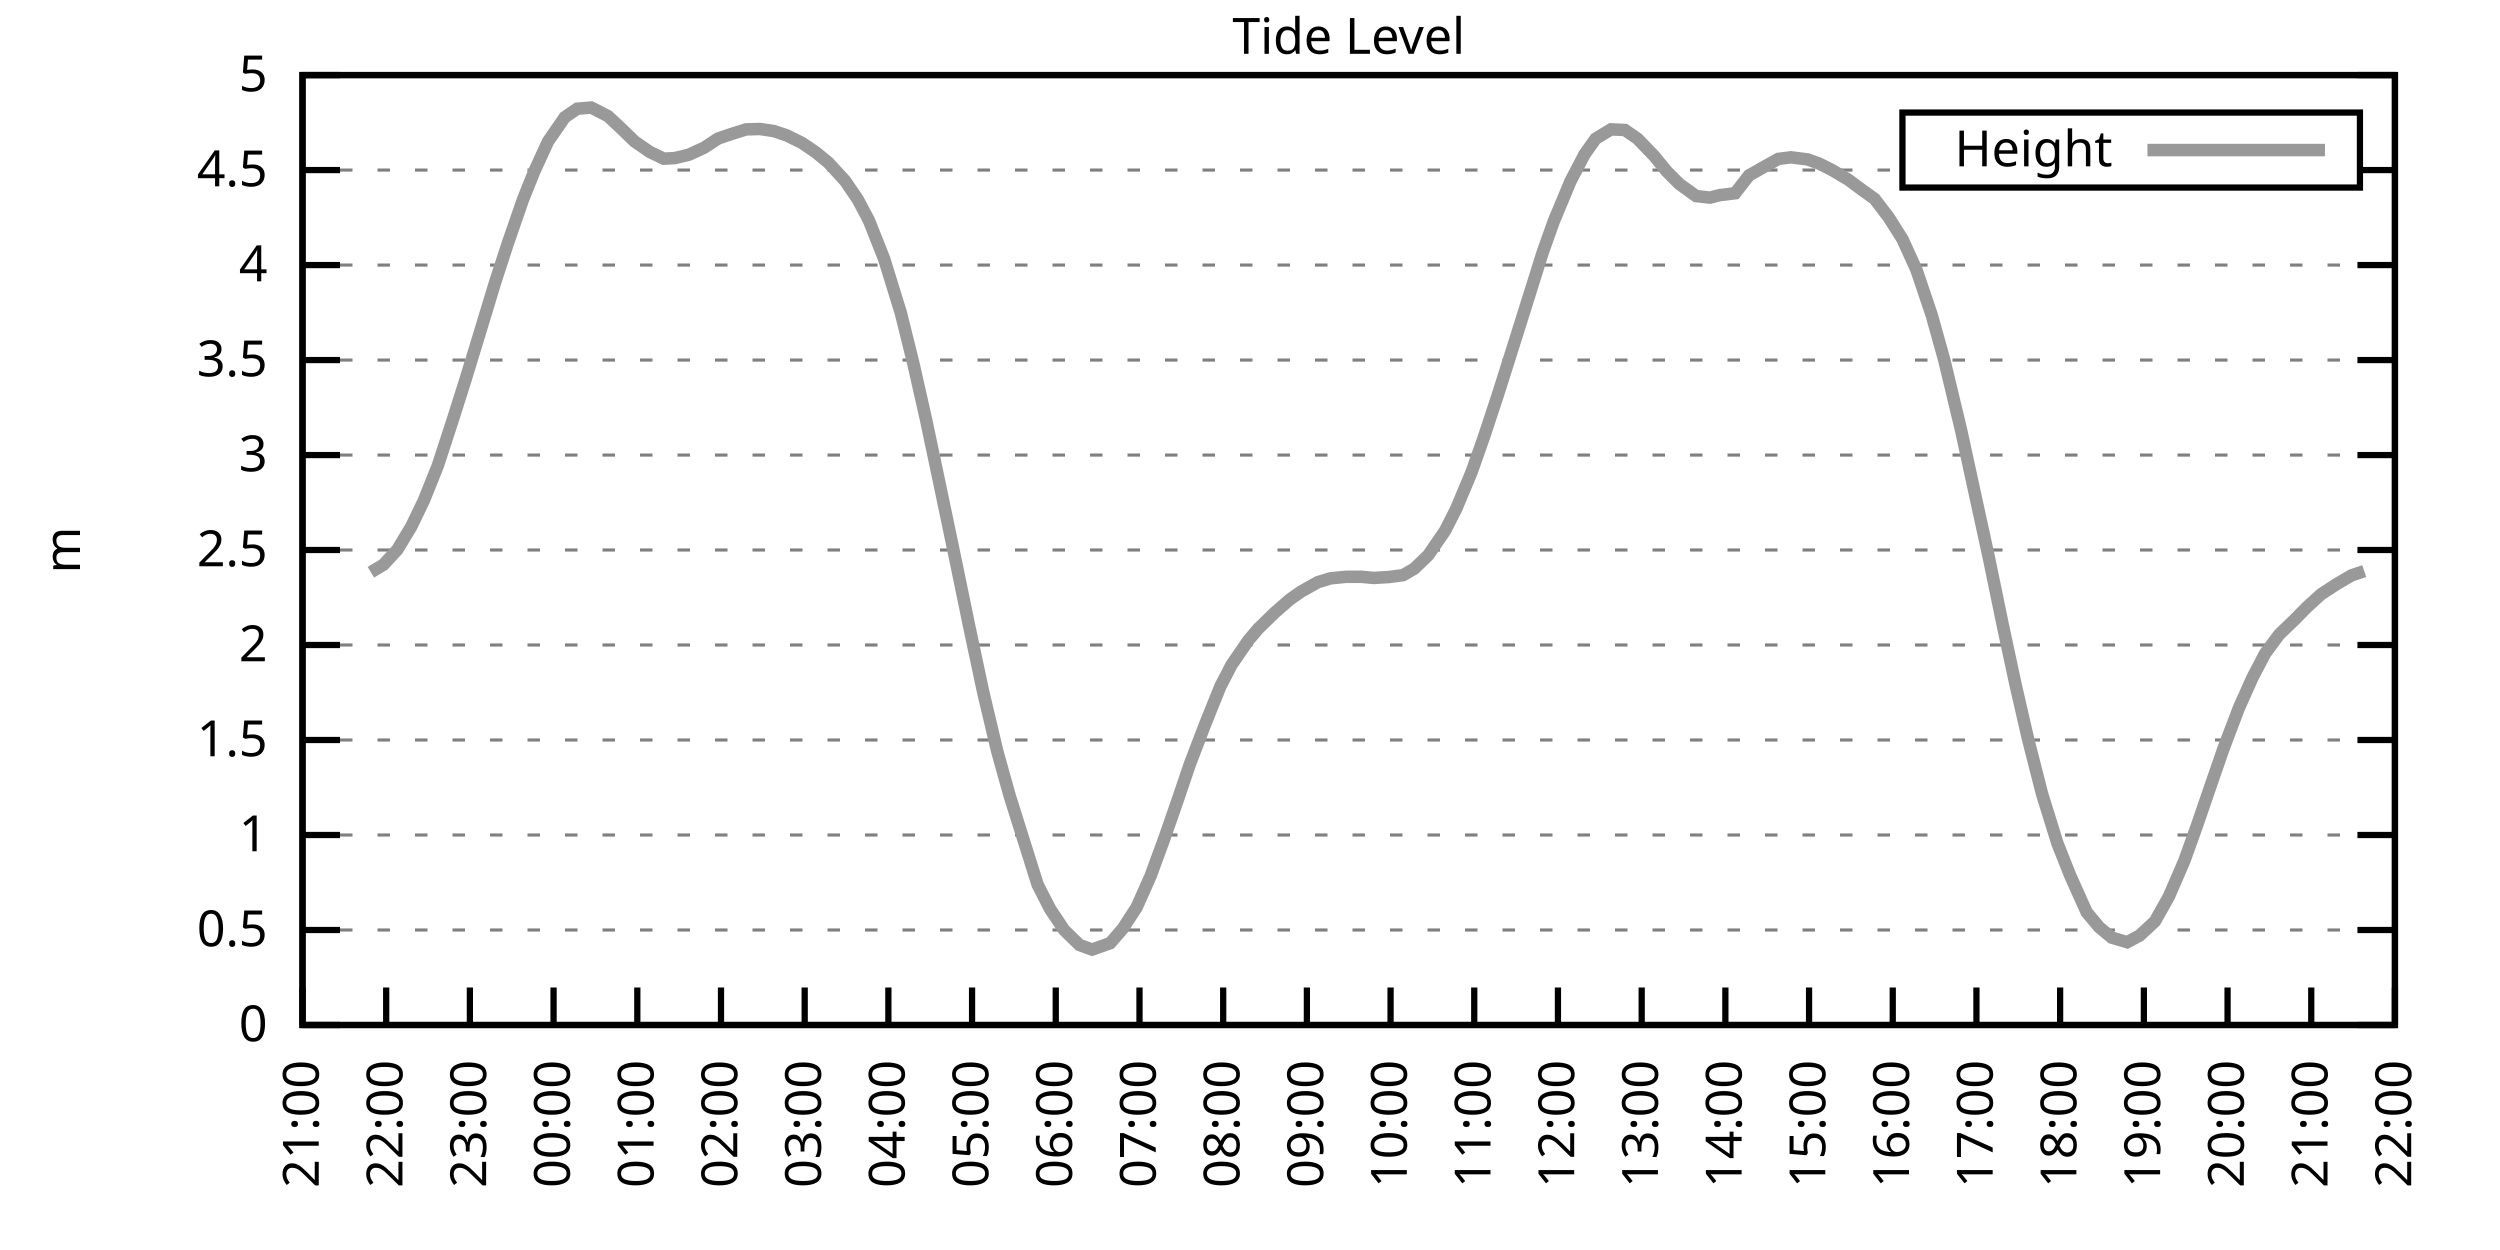
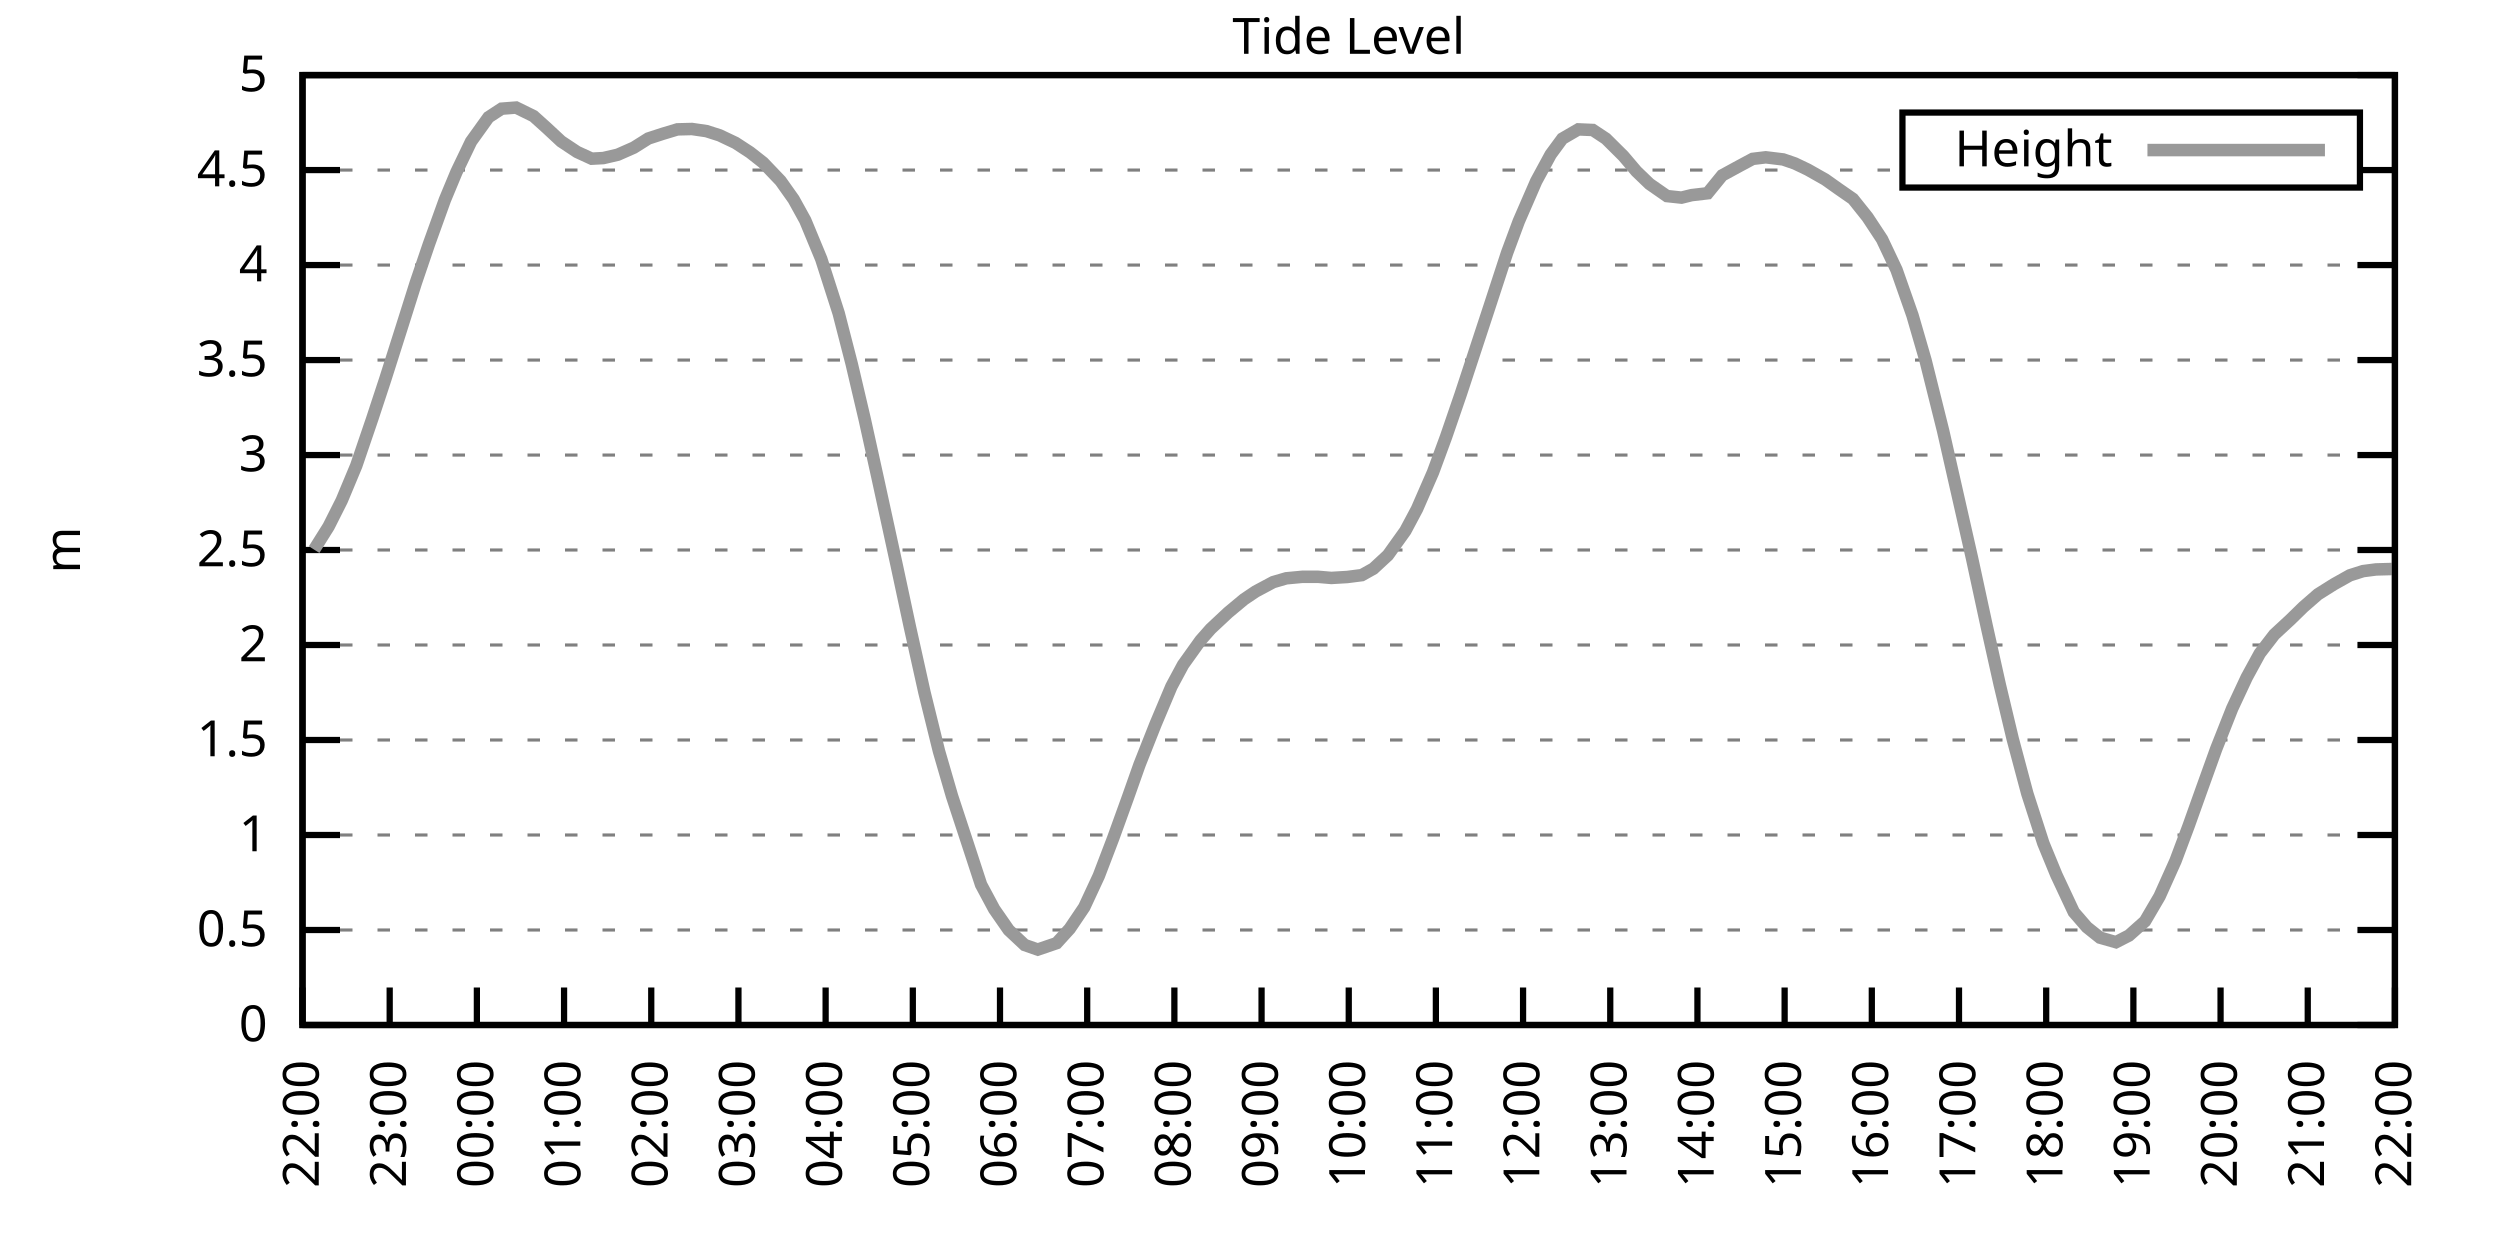
<svg xmlns="http://www.w3.org/2000/svg" xmlns:xlink="http://www.w3.org/1999/xlink" width="400" height="200" viewBox="0 0 400 200">
  <g id="gnuplot_canvas">
    <rect x="0" y="0" width="400" height="200" fill="none" />
    <defs>
      <circle id="gpDot" r="0.5" stroke-width="0.5" stroke="currentColor" />
      <path id="gpPt0" stroke-width="0.333" stroke="currentColor" d="M-1,0 h2 M0,-1 v2" />
      <path id="gpPt1" stroke-width="0.333" stroke="currentColor" d="M-1,-1 L1,1 M1,-1 L-1,1" />
      <path id="gpPt2" stroke-width="0.333" stroke="currentColor" d="M-1,0 L1,0 M0,-1 L0,1 M-1,-1 L1,1 M-1,1 L1,-1" />
      <rect id="gpPt3" stroke-width="0.333" stroke="currentColor" x="-1" y="-1" width="2" height="2" />
      <rect id="gpPt4" stroke-width="0.333" stroke="currentColor" fill="currentColor" x="-1" y="-1" width="2" height="2" />
      <circle id="gpPt5" stroke-width="0.333" stroke="currentColor" cx="0" cy="0" r="1" />
      <use xlink:href="#gpPt5" id="gpPt6" fill="currentColor" stroke="none" />
      <path id="gpPt7" stroke-width="0.333" stroke="currentColor" d="M0,-1.33 L-1.33,0.67 L1.33,0.67 z" />
      <use xlink:href="#gpPt7" id="gpPt8" fill="currentColor" stroke="none" />
      <use xlink:href="#gpPt7" id="gpPt9" stroke="currentColor" transform="rotate(180)" />
      <use xlink:href="#gpPt9" id="gpPt10" fill="currentColor" stroke="none" />
      <use xlink:href="#gpPt3" id="gpPt11" stroke="currentColor" transform="rotate(45)" />
      <use xlink:href="#gpPt11" id="gpPt12" fill="currentColor" stroke="none" />
      <path id="gpPt13" stroke-width="0.333" stroke="currentColor" d="M0,1.330 L1.265,0.411 L0.782,-1.067 L-0.782,-1.076 L-1.265,0.411 z" />
      <use xlink:href="#gpPt13" id="gpPt14" fill="currentColor" stroke="none" />
      <filter id="textbox" filterUnits="objectBoundingBox" x="0" y="0" height="1" width="1">
        <feFlood flood-color="white" flood-opacity="1" result="bgnd" />
        <feComposite in="SourceGraphic" in2="bgnd" operator="atop" />
      </filter>
      <filter id="greybox" filterUnits="objectBoundingBox" x="0" y="0" height="1" width="1">
        <feFlood flood-color="lightgrey" flood-opacity="1" result="grey" />
        <feComposite in="SourceGraphic" in2="grey" operator="atop" />
      </filter>
    </defs>
    <g fill="none" color="white" stroke="currentColor" stroke-width="1.00" stroke-linecap="butt" stroke-linejoin="miter">
</g>
    <g fill="none" color="black" stroke="currentColor" stroke-width="1.00" stroke-linecap="butt" stroke-linejoin="miter">
      <g stroke="none" shape-rendering="crispEdges">
        <polygon fill="rgb(255, 255, 255)" points="48.40,164.00 383.18,164.00 383.18,12.02 48.40,12.02 " />
      </g>
    </g>
    <g fill="none" color="black" stroke="currentColor" stroke-width="1.00" stroke-linecap="butt" stroke-linejoin="miter">
</g>
    <g fill="none" color="black" stroke="black" stroke-width="0.50" stroke-linecap="butt" stroke-linejoin="miter">
</g>
    <g fill="none" color="gray" stroke="currentColor" stroke-width="0.50" stroke-linecap="butt" stroke-linejoin="miter">
      <path stroke="gray" stroke-dasharray="2,4" class="gridline" d="M48.40,164.00 L383.19,164.00  " />
    </g>
    <g fill="none" color="gray" stroke="gray" stroke-width="1.00" stroke-linecap="butt" stroke-linejoin="miter">
</g>
    <g fill="none" color="black" stroke="currentColor" stroke-width="1.00" stroke-linecap="butt" stroke-linejoin="miter">
      <path stroke="black" d="M48.40,164.00 L54.40,164.00 M383.19,164.00 L377.19,164.00  " />
      <g transform="translate(42.80,166.60)" stroke="none" fill="black" font-family="Sans" font-size="8.00" text-anchor="end">
        <text>
          <tspan font-family="Sans"> 0</tspan>
        </text>
      </g>
    </g>
    <g fill="none" color="black" stroke="currentColor" stroke-width="1.00" stroke-linecap="butt" stroke-linejoin="miter">
</g>
    <g fill="none" color="black" stroke="black" stroke-width="0.50" stroke-linecap="butt" stroke-linejoin="miter">
</g>
    <g fill="none" color="gray" stroke="currentColor" stroke-width="0.50" stroke-linecap="butt" stroke-linejoin="miter">
      <path stroke="gray" stroke-dasharray="2,4" class="gridline" d="M48.40,148.80 L383.19,148.80  " />
    </g>
    <g fill="none" color="gray" stroke="gray" stroke-width="1.00" stroke-linecap="butt" stroke-linejoin="miter">
</g>
    <g fill="none" color="black" stroke="currentColor" stroke-width="1.00" stroke-linecap="butt" stroke-linejoin="miter">
      <path stroke="black" d="M48.40,148.80 L54.40,148.80 M383.19,148.80 L377.19,148.80  " />
      <g transform="translate(42.80,151.40)" stroke="none" fill="black" font-family="Sans" font-size="8.00" text-anchor="end">
        <text>
          <tspan font-family="Sans"> 0.5</tspan>
        </text>
      </g>
    </g>
    <g fill="none" color="black" stroke="currentColor" stroke-width="1.00" stroke-linecap="butt" stroke-linejoin="miter">
</g>
    <g fill="none" color="black" stroke="black" stroke-width="0.50" stroke-linecap="butt" stroke-linejoin="miter">
</g>
    <g fill="none" color="gray" stroke="currentColor" stroke-width="0.50" stroke-linecap="butt" stroke-linejoin="miter">
      <path stroke="gray" stroke-dasharray="2,4" class="gridline" d="M48.40,133.60 L383.19,133.60  " />
    </g>
    <g fill="none" color="gray" stroke="gray" stroke-width="1.00" stroke-linecap="butt" stroke-linejoin="miter">
</g>
    <g fill="none" color="black" stroke="currentColor" stroke-width="1.00" stroke-linecap="butt" stroke-linejoin="miter">
      <path stroke="black" d="M48.40,133.60 L54.40,133.60 M383.19,133.60 L377.19,133.60  " />
      <g transform="translate(42.80,136.20)" stroke="none" fill="black" font-family="Sans" font-size="8.00" text-anchor="end">
        <text>
          <tspan font-family="Sans"> 1</tspan>
        </text>
      </g>
    </g>
    <g fill="none" color="black" stroke="currentColor" stroke-width="1.00" stroke-linecap="butt" stroke-linejoin="miter">
</g>
    <g fill="none" color="black" stroke="black" stroke-width="0.50" stroke-linecap="butt" stroke-linejoin="miter">
</g>
    <g fill="none" color="gray" stroke="currentColor" stroke-width="0.50" stroke-linecap="butt" stroke-linejoin="miter">
      <path stroke="gray" stroke-dasharray="2,4" class="gridline" d="M48.40,118.40 L383.19,118.40  " />
    </g>
    <g fill="none" color="gray" stroke="gray" stroke-width="1.00" stroke-linecap="butt" stroke-linejoin="miter">
</g>
    <g fill="none" color="black" stroke="currentColor" stroke-width="1.00" stroke-linecap="butt" stroke-linejoin="miter">
      <path stroke="black" d="M48.40,118.40 L54.40,118.40 M383.19,118.40 L377.19,118.40  " />
      <g transform="translate(42.80,121.00)" stroke="none" fill="black" font-family="Sans" font-size="8.00" text-anchor="end">
        <text>
          <tspan font-family="Sans"> 1.5</tspan>
        </text>
      </g>
    </g>
    <g fill="none" color="black" stroke="currentColor" stroke-width="1.00" stroke-linecap="butt" stroke-linejoin="miter">
</g>
    <g fill="none" color="black" stroke="black" stroke-width="0.50" stroke-linecap="butt" stroke-linejoin="miter">
</g>
    <g fill="none" color="gray" stroke="currentColor" stroke-width="0.50" stroke-linecap="butt" stroke-linejoin="miter">
      <path stroke="gray" stroke-dasharray="2,4" class="gridline" d="M48.40,103.20 L383.19,103.20  " />
    </g>
    <g fill="none" color="gray" stroke="gray" stroke-width="1.00" stroke-linecap="butt" stroke-linejoin="miter">
</g>
    <g fill="none" color="black" stroke="currentColor" stroke-width="1.00" stroke-linecap="butt" stroke-linejoin="miter">
      <path stroke="black" d="M48.40,103.20 L54.40,103.20 M383.19,103.20 L377.19,103.20  " />
      <g transform="translate(42.80,105.80)" stroke="none" fill="black" font-family="Sans" font-size="8.00" text-anchor="end">
        <text>
          <tspan font-family="Sans"> 2</tspan>
        </text>
      </g>
    </g>
    <g fill="none" color="black" stroke="currentColor" stroke-width="1.00" stroke-linecap="butt" stroke-linejoin="miter">
</g>
    <g fill="none" color="black" stroke="black" stroke-width="0.50" stroke-linecap="butt" stroke-linejoin="miter">
</g>
    <g fill="none" color="gray" stroke="currentColor" stroke-width="0.50" stroke-linecap="butt" stroke-linejoin="miter">
      <path stroke="gray" stroke-dasharray="2,4" class="gridline" d="M48.40,88.00 L383.19,88.00  " />
    </g>
    <g fill="none" color="gray" stroke="gray" stroke-width="1.00" stroke-linecap="butt" stroke-linejoin="miter">
</g>
    <g fill="none" color="black" stroke="currentColor" stroke-width="1.00" stroke-linecap="butt" stroke-linejoin="miter">
      <path stroke="black" d="M48.40,88.00 L54.40,88.00 M383.19,88.00 L377.19,88.00  " />
      <g transform="translate(42.80,90.60)" stroke="none" fill="black" font-family="Sans" font-size="8.00" text-anchor="end">
        <text>
          <tspan font-family="Sans"> 2.5</tspan>
        </text>
      </g>
    </g>
    <g fill="none" color="black" stroke="currentColor" stroke-width="1.00" stroke-linecap="butt" stroke-linejoin="miter">
</g>
    <g fill="none" color="black" stroke="black" stroke-width="0.50" stroke-linecap="butt" stroke-linejoin="miter">
</g>
    <g fill="none" color="gray" stroke="currentColor" stroke-width="0.50" stroke-linecap="butt" stroke-linejoin="miter">
      <path stroke="gray" stroke-dasharray="2,4" class="gridline" d="M48.40,72.81 L383.19,72.81  " />
    </g>
    <g fill="none" color="gray" stroke="gray" stroke-width="1.00" stroke-linecap="butt" stroke-linejoin="miter">
</g>
    <g fill="none" color="black" stroke="currentColor" stroke-width="1.00" stroke-linecap="butt" stroke-linejoin="miter">
      <path stroke="black" d="M48.40,72.81 L54.40,72.81 M383.19,72.81 L377.19,72.81  " />
      <g transform="translate(42.80,75.41)" stroke="none" fill="black" font-family="Sans" font-size="8.00" text-anchor="end">
        <text>
          <tspan font-family="Sans"> 3</tspan>
        </text>
      </g>
    </g>
    <g fill="none" color="black" stroke="currentColor" stroke-width="1.00" stroke-linecap="butt" stroke-linejoin="miter">
</g>
    <g fill="none" color="black" stroke="black" stroke-width="0.50" stroke-linecap="butt" stroke-linejoin="miter">
</g>
    <g fill="none" color="gray" stroke="currentColor" stroke-width="0.50" stroke-linecap="butt" stroke-linejoin="miter">
      <path stroke="gray" stroke-dasharray="2,4" class="gridline" d="M48.40,57.61 L383.19,57.61  " />
    </g>
    <g fill="none" color="gray" stroke="gray" stroke-width="1.00" stroke-linecap="butt" stroke-linejoin="miter">
</g>
    <g fill="none" color="black" stroke="currentColor" stroke-width="1.00" stroke-linecap="butt" stroke-linejoin="miter">
      <path stroke="black" d="M48.40,57.61 L54.40,57.61 M383.19,57.61 L377.19,57.61  " />
      <g transform="translate(42.80,60.21)" stroke="none" fill="black" font-family="Sans" font-size="8.00" text-anchor="end">
        <text>
          <tspan font-family="Sans"> 3.5</tspan>
        </text>
      </g>
    </g>
    <g fill="none" color="black" stroke="currentColor" stroke-width="1.00" stroke-linecap="butt" stroke-linejoin="miter">
</g>
    <g fill="none" color="black" stroke="black" stroke-width="0.50" stroke-linecap="butt" stroke-linejoin="miter">
</g>
    <g fill="none" color="gray" stroke="currentColor" stroke-width="0.50" stroke-linecap="butt" stroke-linejoin="miter">
      <path stroke="gray" stroke-dasharray="2,4" class="gridline" d="M48.40,42.41 L383.19,42.41  " />
    </g>
    <g fill="none" color="gray" stroke="gray" stroke-width="1.00" stroke-linecap="butt" stroke-linejoin="miter">
</g>
    <g fill="none" color="black" stroke="currentColor" stroke-width="1.00" stroke-linecap="butt" stroke-linejoin="miter">
      <path stroke="black" d="M48.40,42.41 L54.40,42.41 M383.19,42.41 L377.19,42.41  " />
      <g transform="translate(42.80,45.01)" stroke="none" fill="black" font-family="Sans" font-size="8.00" text-anchor="end">
        <text>
          <tspan font-family="Sans"> 4</tspan>
        </text>
      </g>
    </g>
    <g fill="none" color="black" stroke="currentColor" stroke-width="1.00" stroke-linecap="butt" stroke-linejoin="miter">
</g>
    <g fill="none" color="black" stroke="black" stroke-width="0.50" stroke-linecap="butt" stroke-linejoin="miter">
</g>
    <g fill="none" color="gray" stroke="currentColor" stroke-width="0.50" stroke-linecap="butt" stroke-linejoin="miter">
      <path stroke="gray" stroke-dasharray="2,4" class="gridline" d="M48.40,27.21 L304.39,27.21 M377.59,27.21 L383.19,27.21  " />
    </g>
    <g fill="none" color="gray" stroke="gray" stroke-width="1.00" stroke-linecap="butt" stroke-linejoin="miter">
</g>
    <g fill="none" color="black" stroke="currentColor" stroke-width="1.00" stroke-linecap="butt" stroke-linejoin="miter">
      <path stroke="black" d="M48.40,27.21 L54.40,27.21 M383.19,27.21 L377.19,27.21  " />
      <g transform="translate(42.80,29.81)" stroke="none" fill="black" font-family="Sans" font-size="8.00" text-anchor="end">
        <text>
          <tspan font-family="Sans"> 4.5</tspan>
        </text>
      </g>
    </g>
    <g fill="none" color="black" stroke="currentColor" stroke-width="1.00" stroke-linecap="butt" stroke-linejoin="miter">
</g>
    <g fill="none" color="black" stroke="black" stroke-width="0.50" stroke-linecap="butt" stroke-linejoin="miter">
</g>
    <g fill="none" color="gray" stroke="currentColor" stroke-width="0.50" stroke-linecap="butt" stroke-linejoin="miter">
      <path stroke="gray" stroke-dasharray="2,4" class="gridline" d="M48.40,12.01 L383.19,12.01  " />
    </g>
    <g fill="none" color="gray" stroke="gray" stroke-width="1.00" stroke-linecap="butt" stroke-linejoin="miter">
</g>
    <g fill="none" color="black" stroke="currentColor" stroke-width="1.00" stroke-linecap="butt" stroke-linejoin="miter">
      <path stroke="black" d="M48.40,12.01 L54.40,12.01 M383.19,12.01 L377.19,12.01  " />
      <g transform="translate(42.80,14.61)" stroke="none" fill="black" font-family="Sans" font-size="8.00" text-anchor="end">
        <text>
          <tspan font-family="Sans"> 5</tspan>
        </text>
      </g>
    </g>
    <g fill="none" color="black" stroke="currentColor" stroke-width="1.00" stroke-linecap="butt" stroke-linejoin="miter">
      <path stroke="black" d="M48.40,164.00 L48.40,158.00  " />
      <g transform="translate(51.00,169.60) rotate(270.00)" stroke="none" fill="black" font-family="Sans" font-size="8.00" text-anchor="end">
        <text>
-           <tspan font-family="Sans">21:00</tspan>
-         </text>
-       </g>
-     </g>
-     <g fill="none" color="black" stroke="currentColor" stroke-width="1.00" stroke-linecap="butt" stroke-linejoin="miter">
-       <path stroke="black" d="M61.79,164.00 L61.79,158.00  " />
-       <g transform="translate(64.39,169.60) rotate(270.00)" stroke="none" fill="black" font-family="Sans" font-size="8.00" text-anchor="end">
-         <text>
          <tspan font-family="Sans">22:00</tspan>
        </text>
      </g>
    </g>
    <g fill="none" color="black" stroke="currentColor" stroke-width="1.00" stroke-linecap="butt" stroke-linejoin="miter">
-       <path stroke="black" d="M75.18,164.00 L75.18,158.00  " />
-       <g transform="translate(77.78,169.60) rotate(270.00)" stroke="none" fill="black" font-family="Sans" font-size="8.00" text-anchor="end">
+       <path stroke="black" d="M62.35,164.00 L62.35,158.00  " />
+       <g transform="translate(64.95,169.60) rotate(270.00)" stroke="none" fill="black" font-family="Sans" font-size="8.00" text-anchor="end">
        <text>
          <tspan font-family="Sans">23:00</tspan>
        </text>
      </g>
    </g>
    <g fill="none" color="black" stroke="currentColor" stroke-width="1.00" stroke-linecap="butt" stroke-linejoin="miter">
-       <path stroke="black" d="M88.57,164.00 L88.57,158.00  " />
-       <g transform="translate(91.17,169.60) rotate(270.00)" stroke="none" fill="black" font-family="Sans" font-size="8.00" text-anchor="end">
+       <path stroke="black" d="M76.30,164.00 L76.30,158.00  " />
+       <g transform="translate(78.90,169.60) rotate(270.00)" stroke="none" fill="black" font-family="Sans" font-size="8.00" text-anchor="end">
        <text>
          <tspan font-family="Sans">00:00</tspan>
        </text>
      </g>
    </g>
    <g fill="none" color="black" stroke="currentColor" stroke-width="1.00" stroke-linecap="butt" stroke-linejoin="miter">
-       <path stroke="black" d="M101.97,164.00 L101.97,158.00  " />
-       <g transform="translate(104.57,169.60) rotate(270.00)" stroke="none" fill="black" font-family="Sans" font-size="8.00" text-anchor="end">
+       <path stroke="black" d="M90.25,164.00 L90.25,158.00  " />
+       <g transform="translate(92.85,169.60) rotate(270.00)" stroke="none" fill="black" font-family="Sans" font-size="8.00" text-anchor="end">
        <text>
          <tspan font-family="Sans">01:00</tspan>
        </text>
      </g>
    </g>
    <g fill="none" color="black" stroke="currentColor" stroke-width="1.00" stroke-linecap="butt" stroke-linejoin="miter">
-       <path stroke="black" d="M115.36,164.00 L115.36,158.00  " />
-       <g transform="translate(117.96,169.60) rotate(270.00)" stroke="none" fill="black" font-family="Sans" font-size="8.00" text-anchor="end">
+       <path stroke="black" d="M104.20,164.00 L104.20,158.00  " />
+       <g transform="translate(106.80,169.60) rotate(270.00)" stroke="none" fill="black" font-family="Sans" font-size="8.00" text-anchor="end">
        <text>
          <tspan font-family="Sans">02:00</tspan>
        </text>
      </g>
    </g>
    <g fill="none" color="black" stroke="currentColor" stroke-width="1.00" stroke-linecap="butt" stroke-linejoin="miter">
-       <path stroke="black" d="M128.75,164.00 L128.75,158.00  " />
-       <g transform="translate(131.35,169.60) rotate(270.00)" stroke="none" fill="black" font-family="Sans" font-size="8.00" text-anchor="end">
+       <path stroke="black" d="M118.15,164.00 L118.15,158.00  " />
+       <g transform="translate(120.75,169.60) rotate(270.00)" stroke="none" fill="black" font-family="Sans" font-size="8.00" text-anchor="end">
        <text>
          <tspan font-family="Sans">03:00</tspan>
        </text>
      </g>
    </g>
    <g fill="none" color="black" stroke="currentColor" stroke-width="1.00" stroke-linecap="butt" stroke-linejoin="miter">
-       <path stroke="black" d="M142.14,164.00 L142.14,158.00  " />
-       <g transform="translate(144.74,169.60) rotate(270.00)" stroke="none" fill="black" font-family="Sans" font-size="8.00" text-anchor="end">
+       <path stroke="black" d="M132.10,164.00 L132.10,158.00  " />
+       <g transform="translate(134.70,169.60) rotate(270.00)" stroke="none" fill="black" font-family="Sans" font-size="8.00" text-anchor="end">
        <text>
          <tspan font-family="Sans">04:00</tspan>
        </text>
      </g>
    </g>
    <g fill="none" color="black" stroke="currentColor" stroke-width="1.00" stroke-linecap="butt" stroke-linejoin="miter">
-       <path stroke="black" d="M155.53,164.00 L155.53,158.00  " />
-       <g transform="translate(158.13,169.60) rotate(270.00)" stroke="none" fill="black" font-family="Sans" font-size="8.00" text-anchor="end">
+       <path stroke="black" d="M146.05,164.00 L146.05,158.00  " />
+       <g transform="translate(148.65,169.60) rotate(270.00)" stroke="none" fill="black" font-family="Sans" font-size="8.00" text-anchor="end">
        <text>
          <tspan font-family="Sans">05:00</tspan>
        </text>
      </g>
    </g>
    <g fill="none" color="black" stroke="currentColor" stroke-width="1.00" stroke-linecap="butt" stroke-linejoin="miter">
-       <path stroke="black" d="M168.92,164.00 L168.92,158.00  " />
-       <g transform="translate(171.52,169.60) rotate(270.00)" stroke="none" fill="black" font-family="Sans" font-size="8.00" text-anchor="end">
+       <path stroke="black" d="M160.00,164.00 L160.00,158.00  " />
+       <g transform="translate(162.60,169.60) rotate(270.00)" stroke="none" fill="black" font-family="Sans" font-size="8.00" text-anchor="end">
        <text>
          <tspan font-family="Sans">06:00</tspan>
        </text>
      </g>
    </g>
    <g fill="none" color="black" stroke="currentColor" stroke-width="1.00" stroke-linecap="butt" stroke-linejoin="miter">
-       <path stroke="black" d="M182.32,164.00 L182.32,158.00  " />
-       <g transform="translate(184.92,169.60) rotate(270.00)" stroke="none" fill="black" font-family="Sans" font-size="8.00" text-anchor="end">
+       <path stroke="black" d="M173.95,164.00 L173.95,158.00  " />
+       <g transform="translate(176.55,169.60) rotate(270.00)" stroke="none" fill="black" font-family="Sans" font-size="8.00" text-anchor="end">
        <text>
          <tspan font-family="Sans">07:00</tspan>
        </text>
      </g>
    </g>
    <g fill="none" color="black" stroke="currentColor" stroke-width="1.00" stroke-linecap="butt" stroke-linejoin="miter">
-       <path stroke="black" d="M195.71,164.00 L195.71,158.00  " />
-       <g transform="translate(198.31,169.60) rotate(270.00)" stroke="none" fill="black" font-family="Sans" font-size="8.00" text-anchor="end">
+       <path stroke="black" d="M187.90,164.00 L187.90,158.00  " />
+       <g transform="translate(190.50,169.60) rotate(270.00)" stroke="none" fill="black" font-family="Sans" font-size="8.00" text-anchor="end">
        <text>
          <tspan font-family="Sans">08:00</tspan>
        </text>
      </g>
    </g>
    <g fill="none" color="black" stroke="currentColor" stroke-width="1.00" stroke-linecap="butt" stroke-linejoin="miter">
-       <path stroke="black" d="M209.10,164.00 L209.10,158.00  " />
-       <g transform="translate(211.70,169.60) rotate(270.00)" stroke="none" fill="black" font-family="Sans" font-size="8.00" text-anchor="end">
+       <path stroke="black" d="M201.85,164.00 L201.85,158.00  " />
+       <g transform="translate(204.45,169.60) rotate(270.00)" stroke="none" fill="black" font-family="Sans" font-size="8.00" text-anchor="end">
        <text>
          <tspan font-family="Sans">09:00</tspan>
        </text>
      </g>
    </g>
    <g fill="none" color="black" stroke="currentColor" stroke-width="1.00" stroke-linecap="butt" stroke-linejoin="miter">
-       <path stroke="black" d="M222.49,164.00 L222.49,158.00  " />
-       <g transform="translate(225.09,169.60) rotate(270.00)" stroke="none" fill="black" font-family="Sans" font-size="8.00" text-anchor="end">
+       <path stroke="black" d="M215.80,164.00 L215.80,158.00  " />
+       <g transform="translate(218.40,169.60) rotate(270.00)" stroke="none" fill="black" font-family="Sans" font-size="8.00" text-anchor="end">
        <text>
          <tspan font-family="Sans">10:00</tspan>
        </text>
      </g>
    </g>
    <g fill="none" color="black" stroke="currentColor" stroke-width="1.00" stroke-linecap="butt" stroke-linejoin="miter">
-       <path stroke="black" d="M235.88,164.00 L235.88,158.00  " />
-       <g transform="translate(238.48,169.60) rotate(270.00)" stroke="none" fill="black" font-family="Sans" font-size="8.00" text-anchor="end">
+       <path stroke="black" d="M229.74,164.00 L229.74,158.00  " />
+       <g transform="translate(232.34,169.60) rotate(270.00)" stroke="none" fill="black" font-family="Sans" font-size="8.00" text-anchor="end">
        <text>
          <tspan font-family="Sans">11:00</tspan>
        </text>
      </g>
    </g>
    <g fill="none" color="black" stroke="currentColor" stroke-width="1.00" stroke-linecap="butt" stroke-linejoin="miter">
-       <path stroke="black" d="M249.27,164.00 L249.27,158.00  " />
-       <g transform="translate(251.87,169.60) rotate(270.00)" stroke="none" fill="black" font-family="Sans" font-size="8.00" text-anchor="end">
+       <path stroke="black" d="M243.69,164.00 L243.69,158.00  " />
+       <g transform="translate(246.29,169.60) rotate(270.00)" stroke="none" fill="black" font-family="Sans" font-size="8.00" text-anchor="end">
        <text>
          <tspan font-family="Sans">12:00</tspan>
        </text>
      </g>
    </g>
    <g fill="none" color="black" stroke="currentColor" stroke-width="1.00" stroke-linecap="butt" stroke-linejoin="miter">
-       <path stroke="black" d="M262.67,164.00 L262.67,158.00  " />
-       <g transform="translate(265.27,169.60) rotate(270.00)" stroke="none" fill="black" font-family="Sans" font-size="8.00" text-anchor="end">
+       <path stroke="black" d="M257.64,164.00 L257.64,158.00  " />
+       <g transform="translate(260.24,169.60) rotate(270.00)" stroke="none" fill="black" font-family="Sans" font-size="8.00" text-anchor="end">
        <text>
          <tspan font-family="Sans">13:00</tspan>
        </text>
      </g>
    </g>
    <g fill="none" color="black" stroke="currentColor" stroke-width="1.00" stroke-linecap="butt" stroke-linejoin="miter">
-       <path stroke="black" d="M276.06,164.00 L276.06,158.00  " />
-       <g transform="translate(278.66,169.60) rotate(270.00)" stroke="none" fill="black" font-family="Sans" font-size="8.00" text-anchor="end">
+       <path stroke="black" d="M271.59,164.00 L271.59,158.00  " />
+       <g transform="translate(274.19,169.60) rotate(270.00)" stroke="none" fill="black" font-family="Sans" font-size="8.00" text-anchor="end">
        <text>
          <tspan font-family="Sans">14:00</tspan>
        </text>
      </g>
    </g>
    <g fill="none" color="black" stroke="currentColor" stroke-width="1.00" stroke-linecap="butt" stroke-linejoin="miter">
-       <path stroke="black" d="M289.45,164.00 L289.45,158.00  " />
-       <g transform="translate(292.05,169.60) rotate(270.00)" stroke="none" fill="black" font-family="Sans" font-size="8.00" text-anchor="end">
+       <path stroke="black" d="M285.54,164.00 L285.54,158.00  " />
+       <g transform="translate(288.14,169.60) rotate(270.00)" stroke="none" fill="black" font-family="Sans" font-size="8.00" text-anchor="end">
        <text>
          <tspan font-family="Sans">15:00</tspan>
        </text>
      </g>
    </g>
    <g fill="none" color="black" stroke="currentColor" stroke-width="1.00" stroke-linecap="butt" stroke-linejoin="miter">
-       <path stroke="black" d="M302.84,164.00 L302.84,158.00  " />
-       <g transform="translate(305.44,169.60) rotate(270.00)" stroke="none" fill="black" font-family="Sans" font-size="8.00" text-anchor="end">
+       <path stroke="black" d="M299.49,164.00 L299.49,158.00  " />
+       <g transform="translate(302.09,169.60) rotate(270.00)" stroke="none" fill="black" font-family="Sans" font-size="8.00" text-anchor="end">
        <text>
          <tspan font-family="Sans">16:00</tspan>
        </text>
      </g>
    </g>
    <g fill="none" color="black" stroke="currentColor" stroke-width="1.00" stroke-linecap="butt" stroke-linejoin="miter">
-       <path stroke="black" d="M316.23,164.00 L316.23,158.00  " />
-       <g transform="translate(318.83,169.60) rotate(270.00)" stroke="none" fill="black" font-family="Sans" font-size="8.00" text-anchor="end">
+       <path stroke="black" d="M313.44,164.00 L313.44,158.00  " />
+       <g transform="translate(316.04,169.60) rotate(270.00)" stroke="none" fill="black" font-family="Sans" font-size="8.00" text-anchor="end">
        <text>
          <tspan font-family="Sans">17:00</tspan>
        </text>
      </g>
    </g>
    <g fill="none" color="black" stroke="currentColor" stroke-width="1.00" stroke-linecap="butt" stroke-linejoin="miter">
-       <path stroke="black" d="M329.62,164.00 L329.62,158.00  " />
-       <g transform="translate(332.22,169.60) rotate(270.00)" stroke="none" fill="black" font-family="Sans" font-size="8.00" text-anchor="end">
+       <path stroke="black" d="M327.39,164.00 L327.39,158.00  " />
+       <g transform="translate(329.99,169.60) rotate(270.00)" stroke="none" fill="black" font-family="Sans" font-size="8.00" text-anchor="end">
        <text>
          <tspan font-family="Sans">18:00</tspan>
        </text>
      </g>
    </g>
    <g fill="none" color="black" stroke="currentColor" stroke-width="1.00" stroke-linecap="butt" stroke-linejoin="miter">
-       <path stroke="black" d="M343.02,164.00 L343.02,158.00  " />
-       <g transform="translate(345.62,169.60) rotate(270.00)" stroke="none" fill="black" font-family="Sans" font-size="8.00" text-anchor="end">
+       <path stroke="black" d="M341.34,164.00 L341.34,158.00  " />
+       <g transform="translate(343.94,169.60) rotate(270.00)" stroke="none" fill="black" font-family="Sans" font-size="8.00" text-anchor="end">
        <text>
          <tspan font-family="Sans">19:00</tspan>
        </text>
      </g>
    </g>
    <g fill="none" color="black" stroke="currentColor" stroke-width="1.00" stroke-linecap="butt" stroke-linejoin="miter">
-       <path stroke="black" d="M356.41,164.00 L356.41,158.00  " />
-       <g transform="translate(359.01,169.60) rotate(270.00)" stroke="none" fill="black" font-family="Sans" font-size="8.00" text-anchor="end">
+       <path stroke="black" d="M355.29,164.00 L355.29,158.00  " />
+       <g transform="translate(357.89,169.60) rotate(270.00)" stroke="none" fill="black" font-family="Sans" font-size="8.00" text-anchor="end">
        <text>
          <tspan font-family="Sans">20:00</tspan>
        </text>
      </g>
    </g>
    <g fill="none" color="black" stroke="currentColor" stroke-width="1.00" stroke-linecap="butt" stroke-linejoin="miter">
-       <path stroke="black" d="M369.80,164.00 L369.80,158.00  " />
-       <g transform="translate(372.40,169.60) rotate(270.00)" stroke="none" fill="black" font-family="Sans" font-size="8.00" text-anchor="end">
+       <path stroke="black" d="M369.24,164.00 L369.24,158.00  " />
+       <g transform="translate(371.84,169.60) rotate(270.00)" stroke="none" fill="black" font-family="Sans" font-size="8.00" text-anchor="end">
        <text>
          <tspan font-family="Sans">21:00</tspan>
        </text>
      </g>
    </g>
    <g fill="none" color="black" stroke="currentColor" stroke-width="1.00" stroke-linecap="butt" stroke-linejoin="miter">
      <path stroke="black" d="M383.19,164.00 L383.19,158.00  " />
      <g transform="translate(385.79,169.60) rotate(270.00)" stroke="none" fill="black" font-family="Sans" font-size="8.00" text-anchor="end">
        <text>
          <tspan font-family="Sans">22:00</tspan>
        </text>
      </g>
    </g>
    <g fill="none" color="black" stroke="currentColor" stroke-width="1.00" stroke-linecap="butt" stroke-linejoin="miter">
</g>
    <g fill="none" color="black" stroke="currentColor" stroke-width="1.00" stroke-linecap="butt" stroke-linejoin="miter">
      <path stroke="black" d="M48.40,12.01 L48.40,164.00 L383.19,164.00 L383.19,12.01 L48.40,12.01 Z  " />
    </g>
    <g fill="none" color="black" stroke="currentColor" stroke-width="1.00" stroke-linecap="butt" stroke-linejoin="miter">
</g>
    <g fill="none" color="black" stroke="currentColor" stroke-width="1.00" stroke-linecap="butt" stroke-linejoin="miter">
      <path stroke="black" d="M304.39,30.01 L304.39,18.01 L377.59,18.01 L377.59,30.01 L304.39,30.01 Z  " />
    </g>
    <g id="Tide_level_plot_1">
      <g fill="none" color="white" stroke="black" stroke-width="2.00" stroke-linecap="butt" stroke-linejoin="miter">
</g>
      <g fill="none" color="black" stroke="currentColor" stroke-width="2.00" stroke-linecap="butt" stroke-linejoin="miter">
        <g transform="translate(337.99,26.61)" stroke="none" fill="black" font-family="Sans" font-size="8.00" text-anchor="end">
          <text>
            <tspan font-family="Sans">Height</tspan>
          </text>
        </g>
      </g>
      <g fill="none" color="black" stroke="currentColor" stroke-width="2.00" stroke-linecap="butt" stroke-linejoin="miter">
-         <path stroke="rgb(153, 153, 153)" d="M343.59,24.01 L371.99,24.01 M59.34,91.56 L61.35,90.35 L63.58,87.94 L65.81,84.24 L67.82,80.07 L70.05,74.51   L72.50,67.00 L74.51,60.65 L76.97,52.59 L79.20,45.24 L81.21,39.06 L83.66,31.98 L85.45,27.51 L87.68,22.65   L90.36,18.76 L92.37,17.39 L94.60,17.21 L97.28,18.58 L99.29,20.46 L101.52,22.62 L103.98,24.32 L106.21,25.39   L107.99,25.29 L110.22,24.75 L112.68,23.62 L114.91,22.16 L117.14,21.40 L119.38,20.70 L121.61,20.64 L123.84,20.98   L125.85,21.65 L128.30,22.86 L130.54,24.38 L132.54,26.02 L135.22,28.94 L137.23,31.89 L139.02,35.26 L141.47,41.44   L144.15,50.13 L146.16,58.25 L148.17,67.15 L150.18,76.67 L153.08,90.53 L155.09,100.29 L157.32,110.77 L159.55,120.17   L161.56,127.37 L164.01,135.15 L166.02,141.54 L168.03,145.46 L170.26,148.80 L172.72,151.20 L174.73,151.93 L177.63,150.90   L179.64,148.59 L181.87,145.15 L184.10,140.14 L186.33,134.06 L188.57,127.61 L190.35,122.35 L192.81,115.91 L195.26,109.83   L197.05,106.37 L199.73,102.47 L201.29,100.62 L203.97,98.01 L206.42,95.88 L208.21,94.63 L210.88,93.14 L212.89,92.53   L215.35,92.29 L217.80,92.29 L219.81,92.47 L222.27,92.32 L224.50,92.02 L226.29,90.98 L228.52,88.83 L231.20,84.93   L232.98,81.44 L235.44,75.57 L237.44,69.89 L239.68,63.11 L241.91,56.06 L244.14,48.97 L246.82,40.43 L248.60,35.42   L251.28,29.00 L253.51,24.72 L255.30,22.19 L257.76,20.70 L259.99,20.80 L262.00,22.19 L264.67,24.96 L266.68,27.42   L268.69,29.43 L271.37,31.37 L273.60,31.62 L275.16,31.22 L277.62,30.92 L279.85,28.06 L282.53,26.54 L284.54,25.42   L286.55,25.17 L289.23,25.51 L291.01,26.15 L293.02,27.15 L295.70,28.73 L297.71,30.22 L299.94,31.83 L302.17,34.75   L304.40,38.27 L306.63,43.17 L309.09,50.46 L311.10,57.67 L313.78,68.85 L315.79,78.10 L318.24,89.34 L320.47,100.13   L322.48,109.50 L324.49,118.25 L326.72,126.98 L329.18,134.91 L331.19,139.99 L333.86,145.94 L335.87,148.35 L337.88,150.02   L340.34,150.75 L342.35,149.68 L344.80,147.40 L347.03,143.42 L349.49,137.74 L351.50,132.14 L353.51,126.28 L355.74,119.83   L358.19,113.36 L360.42,108.37 L362.43,104.54 L364.66,101.53 L367.12,99.16 L369.13,97.12 L371.36,95.09 L373.82,93.48   L376.27,92.05 L378.28,91.38  " />
+         <path stroke="rgb(153, 153, 153)" d="M343.59,24.01 L371.99,24.01 M50.26,87.94 L52.58,84.24 L54.68,80.07 L57.00,74.51 L59.56,67.00 L61.65,60.65   L64.21,52.59 L66.53,45.24 L68.63,39.06 L71.18,31.98 L73.04,27.51 L75.37,22.65 L78.16,18.76 L80.25,17.39   L82.58,17.21 L85.37,18.58 L87.46,20.46 L89.78,22.62 L92.34,24.32 L94.67,25.39 L96.53,25.29 L98.85,24.75   L101.41,23.62 L103.73,22.16 L106.06,21.40 L108.38,20.70 L110.71,20.64 L113.03,20.98 L115.13,21.65 L117.68,22.86   L120.01,24.38 L122.10,26.02 L124.89,28.94 L126.98,31.89 L128.84,35.26 L131.40,41.44 L134.19,50.13 L136.28,58.25   L138.37,67.15 L140.47,76.67 L143.49,90.53 L145.58,100.29 L147.91,110.77 L150.23,120.17 L152.32,127.37 L154.88,135.15   L156.97,141.54 L159.07,145.46 L161.39,148.80 L163.95,151.20 L166.04,151.93 L169.06,150.90 L171.16,148.59 L173.48,145.15   L175.81,140.14 L178.13,134.06 L180.46,127.61 L182.32,122.35 L184.87,115.91 L187.43,109.83 L189.29,106.37 L192.08,102.47   L193.71,100.62 L196.50,98.01 L199.06,95.88 L200.92,94.63 L203.71,93.14 L205.80,92.53 L208.36,92.29 L210.91,92.29   L213.01,92.47 L215.56,92.32 L217.89,92.02 L219.75,90.98 L222.07,88.83 L224.86,84.93 L226.72,81.44 L229.28,75.57   L231.37,69.89 L233.70,63.11 L236.02,56.06 L238.35,48.97 L241.14,40.43 L243.00,35.42 L245.79,29.00 L248.11,24.72   L249.97,22.19 L252.53,20.70 L254.85,20.80 L256.95,22.19 L259.74,24.96 L261.83,27.42 L263.92,29.43 L266.71,31.37   L269.04,31.62 L270.66,31.22 L273.22,30.92 L275.55,28.06 L278.34,26.54 L280.43,25.42 L282.52,25.17 L285.31,25.51   L287.17,26.15 L289.26,27.15 L292.05,28.73 L294.15,30.22 L296.47,31.83 L298.80,34.75 L301.12,38.27 L303.44,43.17   L306.00,50.46 L308.09,57.67 L310.88,68.85 L312.98,78.10 L315.53,89.34 L317.86,100.13 L319.95,109.50 L322.04,118.25   L324.37,126.98 L326.93,134.91 L329.02,139.99 L331.81,145.94 L333.90,148.35 L335.99,150.02 L338.55,150.75 L340.64,149.68   L343.20,147.40 L345.53,143.42 L348.08,137.74 L350.18,132.14 L352.27,126.28 L354.59,119.83 L357.15,113.36 L359.48,108.37   L361.57,104.54 L363.89,101.53 L366.45,99.16 L368.54,97.12 L370.87,95.09 L373.43,93.48 L375.98,92.05 L378.08,91.38   L380.17,91.11 L382.73,91.04  " />
      </g>
    </g>
    <g fill="none" color="black" stroke="currentColor" stroke-width="2.00" stroke-linecap="butt" stroke-linejoin="miter">
</g>
    <g fill="none" color="black" stroke="black" stroke-width="1.00" stroke-linecap="butt" stroke-linejoin="miter">
</g>
    <g fill="none" color="black" stroke="currentColor" stroke-width="1.00" stroke-linecap="butt" stroke-linejoin="miter">
      <path stroke="black" d="M48.40,12.01 L48.40,164.00 L383.19,164.00 L383.19,12.01 L48.40,12.01 Z  " />
      <g transform="translate(12.80,88.01) rotate(270.00)" stroke="none" fill="black" font-family="Sans" font-size="8.00" text-anchor="middle">
        <text>
          <tspan font-family="Sans">m</tspan>
        </text>
      </g>
    </g>
    <g fill="none" color="black" stroke="currentColor" stroke-width="1.00" stroke-linecap="butt" stroke-linejoin="miter">
</g>
    <g fill="none" color="black" stroke="currentColor" stroke-width="1.00" stroke-linecap="butt" stroke-linejoin="miter">
      <g transform="translate(215.79,8.61)" stroke="none" fill="black" font-family="Sans" font-size="8.00" text-anchor="middle">
        <text>
          <tspan font-family="Sans">Tide Level</tspan>
        </text>
      </g>
    </g>
    <g fill="none" color="black" stroke="currentColor" stroke-width="1.00" stroke-linecap="butt" stroke-linejoin="miter">
</g>
  </g>
</svg>
